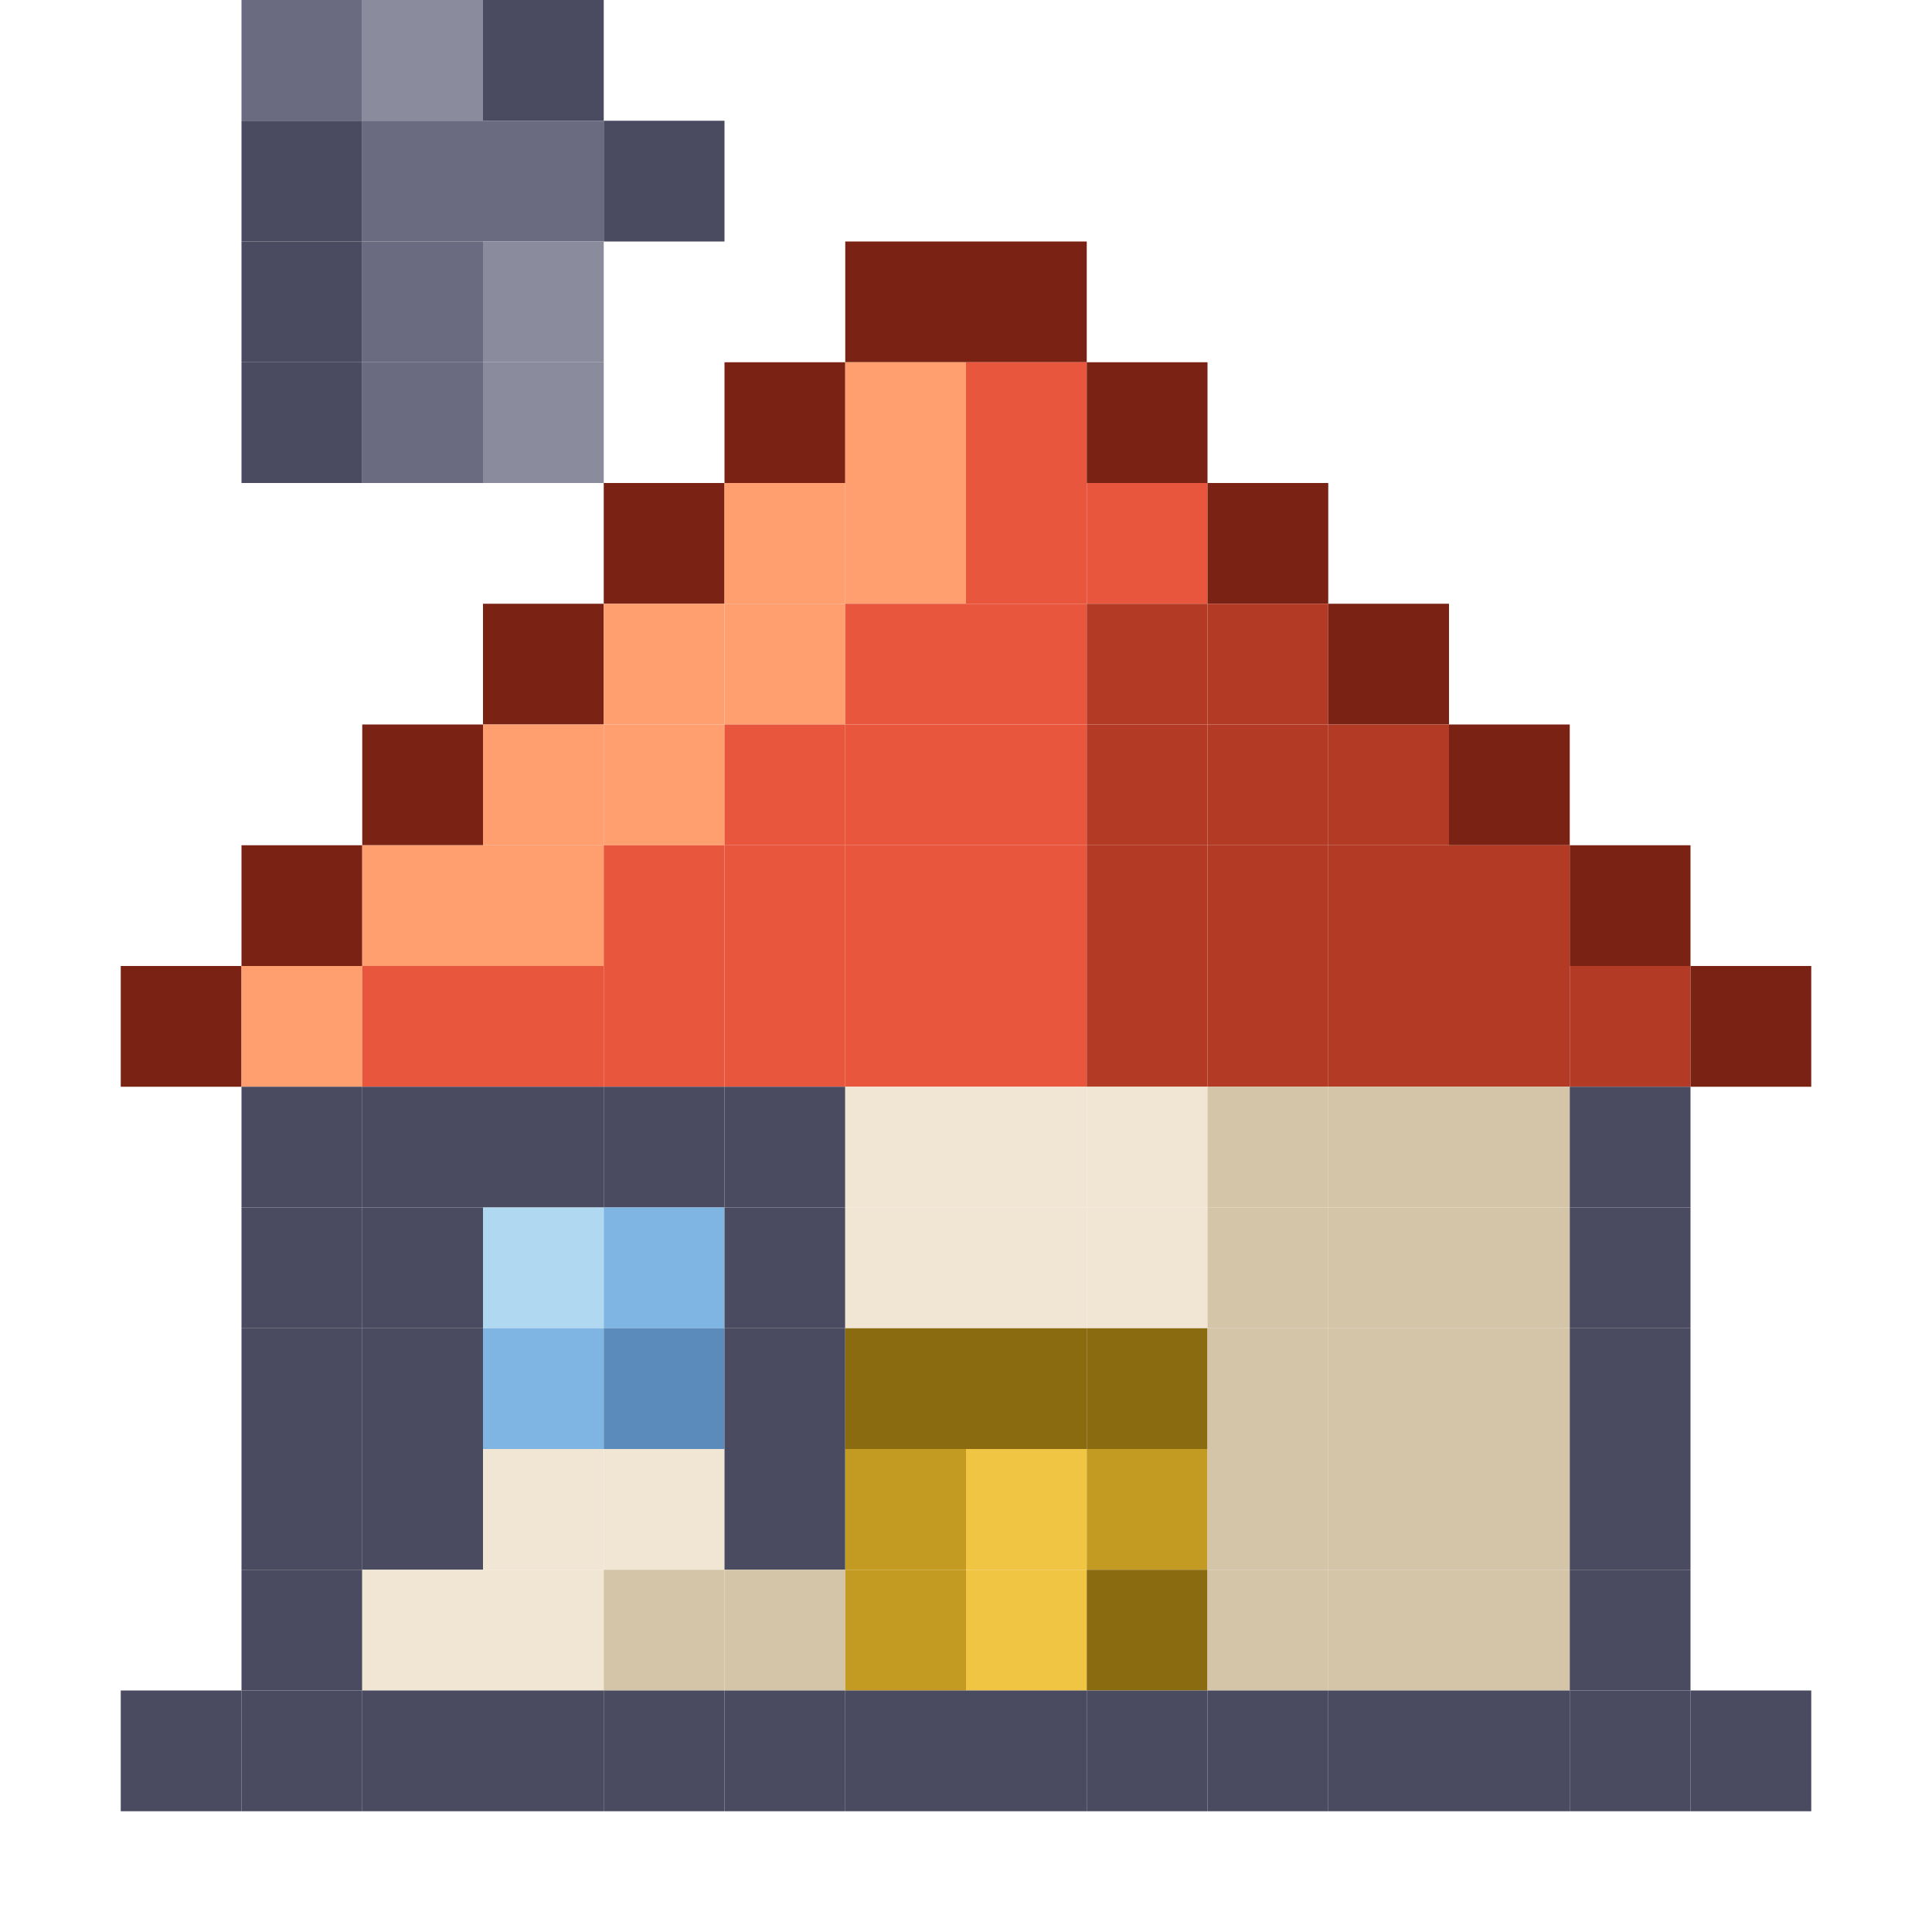
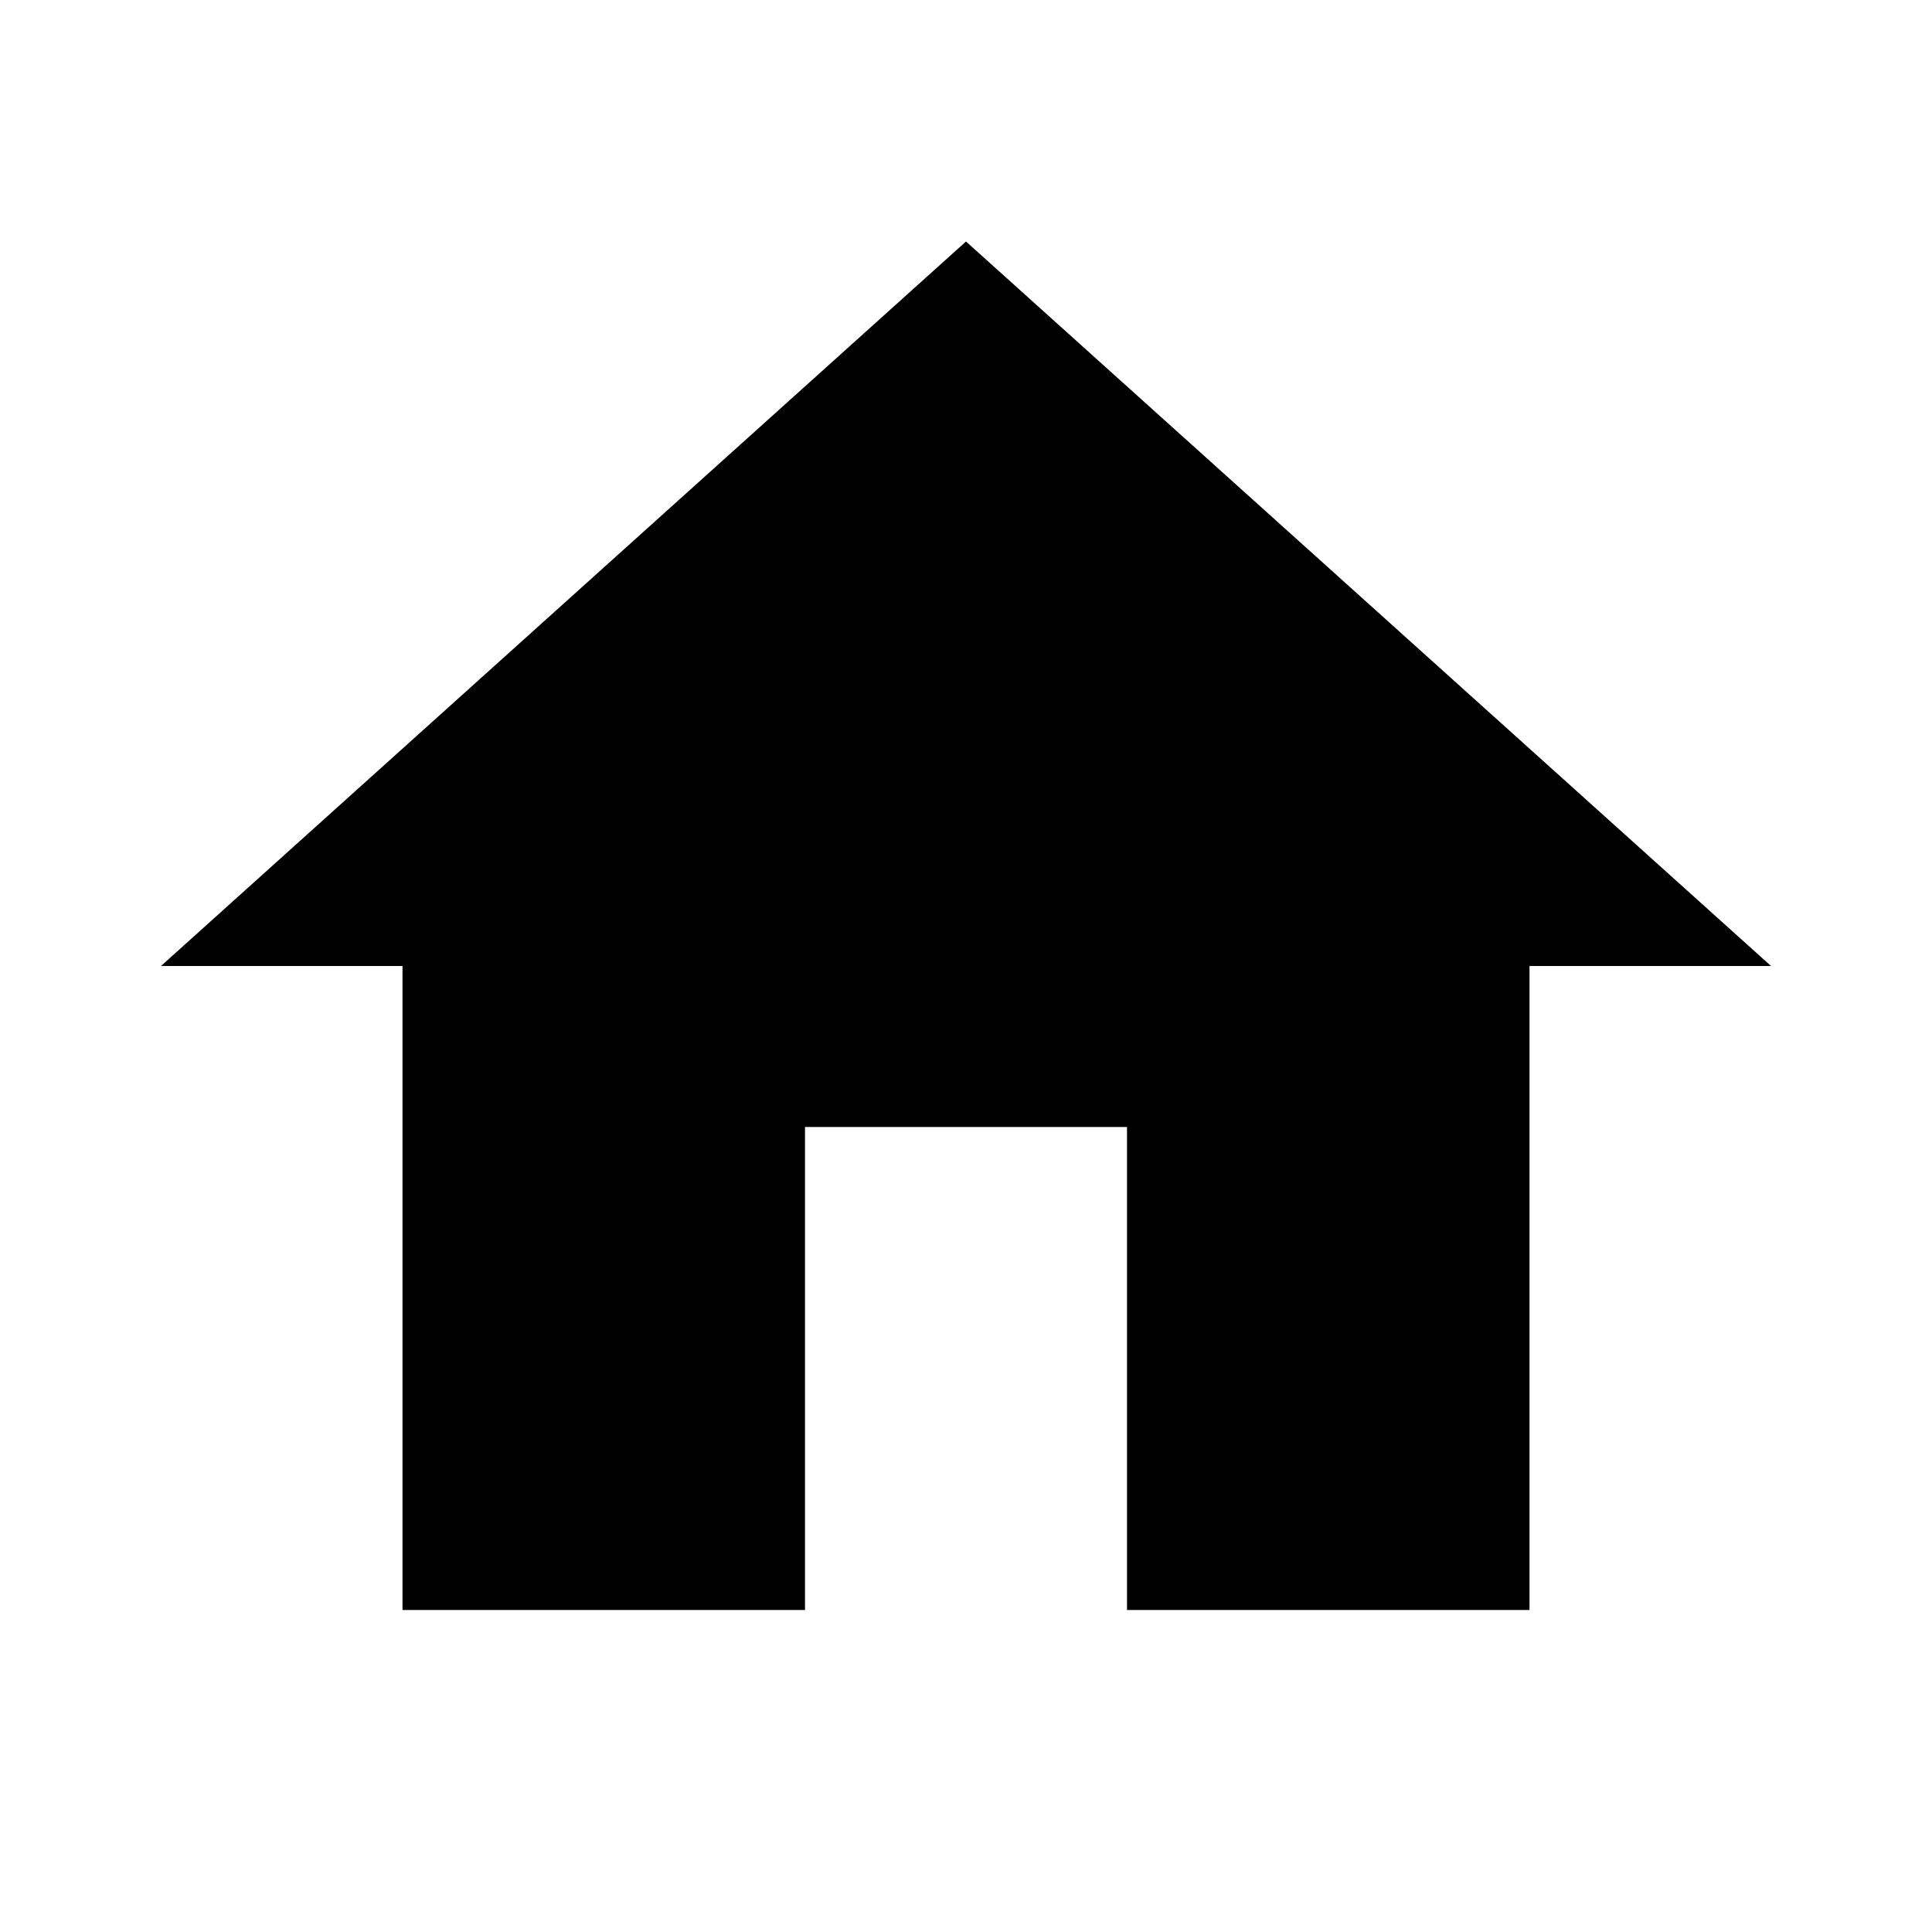
- <svg xmlns="http://www.w3.org/2000/svg" viewBox="0 0 16 16">
-   <rect x="1" y="8" width="1" height="1" fill="#7a2214" />
-   <rect x="1" y="14" width="1" height="1" fill="#4a4a60" />
-   <rect x="2" y="0" width="1" height="1" fill="#6a6a80" />
-   <rect x="2" y="1" width="1" height="1" fill="#4a4a60" />
-   <rect x="2" y="2" width="1" height="1" fill="#4a4a60" />
-   <rect x="2" y="3" width="1" height="1" fill="#4a4a60" />
-   <rect x="2" y="7" width="1" height="1" fill="#7a2214" />
-   <rect x="2" y="8" width="1" height="1" fill="#ff9e6e" />
-   <rect x="2" y="9" width="1" height="1" fill="#4a4a60" />
-   <rect x="2" y="10" width="1" height="1" fill="#4a4a60" />
-   <rect x="2" y="11" width="1" height="1" fill="#4a4a60" />
-   <rect x="2" y="12" width="1" height="1" fill="#4a4a60" />
-   <rect x="2" y="13" width="1" height="1" fill="#4a4a60" />
-   <rect x="2" y="14" width="1" height="1" fill="#4a4a60" />
-   <rect x="3" y="0" width="1" height="1" fill="#8b8b9e" />
-   <rect x="3" y="1" width="1" height="1" fill="#6a6a80" />
-   <rect x="3" y="2" width="1" height="1" fill="#6a6a80" />
-   <rect x="3" y="3" width="1" height="1" fill="#6a6a80" />
-   <rect x="3" y="6" width="1" height="1" fill="#7a2214" />
-   <rect x="3" y="7" width="1" height="1" fill="#ff9e6e" />
-   <rect x="3" y="8" width="1" height="1" fill="#e8563e" />
-   <rect x="3" y="9" width="1" height="1" fill="#4a4a60" />
-   <rect x="3" y="10" width="1" height="1" fill="#4a4a60" />
-   <rect x="3" y="11" width="1" height="1" fill="#4a4a60" />
-   <rect x="3" y="12" width="1" height="1" fill="#4a4a60" />
-   <rect x="3" y="13" width="1" height="1" fill="#f0e6d3" />
-   <rect x="3" y="14" width="1" height="1" fill="#4a4a60" />
-   <rect x="4" y="0" width="1" height="1" fill="#4a4a60" />
-   <rect x="4" y="1" width="1" height="1" fill="#6a6a80" />
-   <rect x="4" y="2" width="1" height="1" fill="#8b8b9e" />
-   <rect x="4" y="3" width="1" height="1" fill="#8b8b9e" />
-   <rect x="4" y="5" width="1" height="1" fill="#7a2214" />
-   <rect x="4" y="6" width="1" height="1" fill="#ff9e6e" />
-   <rect x="4" y="7" width="1" height="1" fill="#ff9e6e" />
-   <rect x="4" y="8" width="1" height="1" fill="#e8563e" />
-   <rect x="4" y="9" width="1" height="1" fill="#4a4a60" />
-   <rect x="4" y="10" width="1" height="1" fill="#b0d8f0" />
-   <rect x="4" y="11" width="1" height="1" fill="#7eb5e3" />
-   <rect x="4" y="12" width="1" height="1" fill="#f0e6d3" />
-   <rect x="4" y="13" width="1" height="1" fill="#f0e6d3" />
-   <rect x="4" y="14" width="1" height="1" fill="#4a4a60" />
-   <rect x="5" y="1" width="1" height="1" fill="#4a4a60" />
-   <rect x="5" y="4" width="1" height="1" fill="#7a2214" />
-   <rect x="5" y="5" width="1" height="1" fill="#ff9e6e" />
-   <rect x="5" y="6" width="1" height="1" fill="#ff9e6e" />
-   <rect x="5" y="7" width="1" height="1" fill="#e8563e" />
-   <rect x="5" y="8" width="1" height="1" fill="#e8563e" />
-   <rect x="5" y="9" width="1" height="1" fill="#4a4a60" />
-   <rect x="5" y="10" width="1" height="1" fill="#7eb5e3" />
-   <rect x="5" y="11" width="1" height="1" fill="#5a8bba" />
-   <rect x="5" y="12" width="1" height="1" fill="#f0e6d3" />
-   <rect x="5" y="13" width="1" height="1" fill="#d4c4a8" />
-   <rect x="5" y="14" width="1" height="1" fill="#4a4a60" />
-   <rect x="6" y="3" width="1" height="1" fill="#7a2214" />
-   <rect x="6" y="4" width="1" height="1" fill="#ff9e6e" />
-   <rect x="6" y="5" width="1" height="1" fill="#ff9e6e" />
-   <rect x="6" y="6" width="1" height="1" fill="#e8563e" />
-   <rect x="6" y="7" width="1" height="1" fill="#e8563e" />
-   <rect x="6" y="8" width="1" height="1" fill="#e8563e" />
-   <rect x="6" y="9" width="1" height="1" fill="#4a4a60" />
-   <rect x="6" y="10" width="1" height="1" fill="#4a4a60" />
-   <rect x="6" y="11" width="1" height="1" fill="#4a4a60" />
-   <rect x="6" y="12" width="1" height="1" fill="#4a4a60" />
-   <rect x="6" y="13" width="1" height="1" fill="#d4c4a8" />
-   <rect x="6" y="14" width="1" height="1" fill="#4a4a60" />
-   <rect x="7" y="2" width="1" height="1" fill="#7a2214" />
-   <rect x="7" y="3" width="1" height="1" fill="#ff9e6e" />
-   <rect x="7" y="4" width="1" height="1" fill="#ff9e6e" />
-   <rect x="7" y="5" width="1" height="1" fill="#e8563e" />
-   <rect x="7" y="6" width="1" height="1" fill="#e8563e" />
-   <rect x="7" y="7" width="1" height="1" fill="#e8563e" />
-   <rect x="7" y="8" width="1" height="1" fill="#e8563e" />
-   <rect x="7" y="9" width="1" height="1" fill="#f0e6d3" />
-   <rect x="7" y="10" width="1" height="1" fill="#f0e6d3" />
-   <rect x="7" y="11" width="1" height="1" fill="#8a6b10" />
-   <rect x="7" y="12" width="1" height="1" fill="#c49b22" />
-   <rect x="7" y="13" width="1" height="1" fill="#c49b22" />
-   <rect x="7" y="14" width="1" height="1" fill="#4a4a60" />
-   <rect x="8" y="2" width="1" height="1" fill="#7a2214" />
-   <rect x="8" y="3" width="1" height="1" fill="#e8563e" />
-   <rect x="8" y="4" width="1" height="1" fill="#e8563e" />
-   <rect x="8" y="5" width="1" height="1" fill="#e8563e" />
-   <rect x="8" y="6" width="1" height="1" fill="#e8563e" />
-   <rect x="8" y="7" width="1" height="1" fill="#e8563e" />
-   <rect x="8" y="8" width="1" height="1" fill="#e8563e" />
-   <rect x="8" y="9" width="1" height="1" fill="#f0e6d3" />
-   <rect x="8" y="10" width="1" height="1" fill="#f0e6d3" />
-   <rect x="8" y="11" width="1" height="1" fill="#8a6b10" />
-   <rect x="8" y="12" width="1" height="1" fill="#f0c543" />
-   <rect x="8" y="13" width="1" height="1" fill="#f0c543" />
-   <rect x="8" y="14" width="1" height="1" fill="#4a4a60" />
-   <rect x="9" y="3" width="1" height="1" fill="#7a2214" />
-   <rect x="9" y="4" width="1" height="1" fill="#e8563e" />
-   <rect x="9" y="5" width="1" height="1" fill="#b33a25" />
-   <rect x="9" y="6" width="1" height="1" fill="#b33a25" />
-   <rect x="9" y="7" width="1" height="1" fill="#b33a25" />
-   <rect x="9" y="8" width="1" height="1" fill="#b33a25" />
-   <rect x="9" y="9" width="1" height="1" fill="#f0e6d3" />
-   <rect x="9" y="10" width="1" height="1" fill="#f0e6d3" />
-   <rect x="9" y="11" width="1" height="1" fill="#8a6b10" />
-   <rect x="9" y="12" width="1" height="1" fill="#c49b22" />
-   <rect x="9" y="13" width="1" height="1" fill="#8a6b10" />
-   <rect x="9" y="14" width="1" height="1" fill="#4a4a60" />
-   <rect x="10" y="4" width="1" height="1" fill="#7a2214" />
-   <rect x="10" y="5" width="1" height="1" fill="#b33a25" />
-   <rect x="10" y="6" width="1" height="1" fill="#b33a25" />
-   <rect x="10" y="7" width="1" height="1" fill="#b33a25" />
-   <rect x="10" y="8" width="1" height="1" fill="#b33a25" />
-   <rect x="10" y="9" width="1" height="1" fill="#d4c4a8" />
-   <rect x="10" y="10" width="1" height="1" fill="#d4c4a8" />
-   <rect x="10" y="11" width="1" height="1" fill="#d4c4a8" />
-   <rect x="10" y="12" width="1" height="1" fill="#d4c4a8" />
-   <rect x="10" y="13" width="1" height="1" fill="#d4c4a8" />
-   <rect x="10" y="14" width="1" height="1" fill="#4a4a60" />
-   <rect x="11" y="5" width="1" height="1" fill="#7a2214" />
-   <rect x="11" y="6" width="1" height="1" fill="#b33a25" />
-   <rect x="11" y="7" width="1" height="1" fill="#b33a25" />
-   <rect x="11" y="8" width="1" height="1" fill="#b33a25" />
-   <rect x="11" y="9" width="1" height="1" fill="#d4c4a8" />
-   <rect x="11" y="10" width="1" height="1" fill="#d4c4a8" />
-   <rect x="11" y="11" width="1" height="1" fill="#d4c4a8" />
-   <rect x="11" y="12" width="1" height="1" fill="#d4c4a8" />
-   <rect x="11" y="13" width="1" height="1" fill="#d4c4a8" />
-   <rect x="11" y="14" width="1" height="1" fill="#4a4a60" />
-   <rect x="12" y="6" width="1" height="1" fill="#7a2214" />
-   <rect x="12" y="7" width="1" height="1" fill="#b33a25" />
-   <rect x="12" y="8" width="1" height="1" fill="#b33a25" />
-   <rect x="12" y="9" width="1" height="1" fill="#d4c4a8" />
-   <rect x="12" y="10" width="1" height="1" fill="#d4c4a8" />
-   <rect x="12" y="11" width="1" height="1" fill="#d4c4a8" />
-   <rect x="12" y="12" width="1" height="1" fill="#d4c4a8" />
-   <rect x="12" y="13" width="1" height="1" fill="#d4c4a8" />
-   <rect x="12" y="14" width="1" height="1" fill="#4a4a60" />
-   <rect x="13" y="7" width="1" height="1" fill="#7a2214" />
-   <rect x="13" y="8" width="1" height="1" fill="#b33a25" />
-   <rect x="13" y="9" width="1" height="1" fill="#4a4a60" />
-   <rect x="13" y="10" width="1" height="1" fill="#4a4a60" />
-   <rect x="13" y="11" width="1" height="1" fill="#4a4a60" />
-   <rect x="13" y="12" width="1" height="1" fill="#4a4a60" />
-   <rect x="13" y="13" width="1" height="1" fill="#4a4a60" />
-   <rect x="13" y="14" width="1" height="1" fill="#4a4a60" />
-   <rect x="14" y="8" width="1" height="1" fill="#7a2214" />
-   <rect x="14" y="14" width="1" height="1" fill="#4a4a60" />
+ <svg xmlns="http://www.w3.org/2000/svg" viewBox="0 0 24 24">
+   <path d="M10 20v-6h4v6h5v-8h3L12 3 2 12h3v8z" fill="currentColor" />
</svg>
